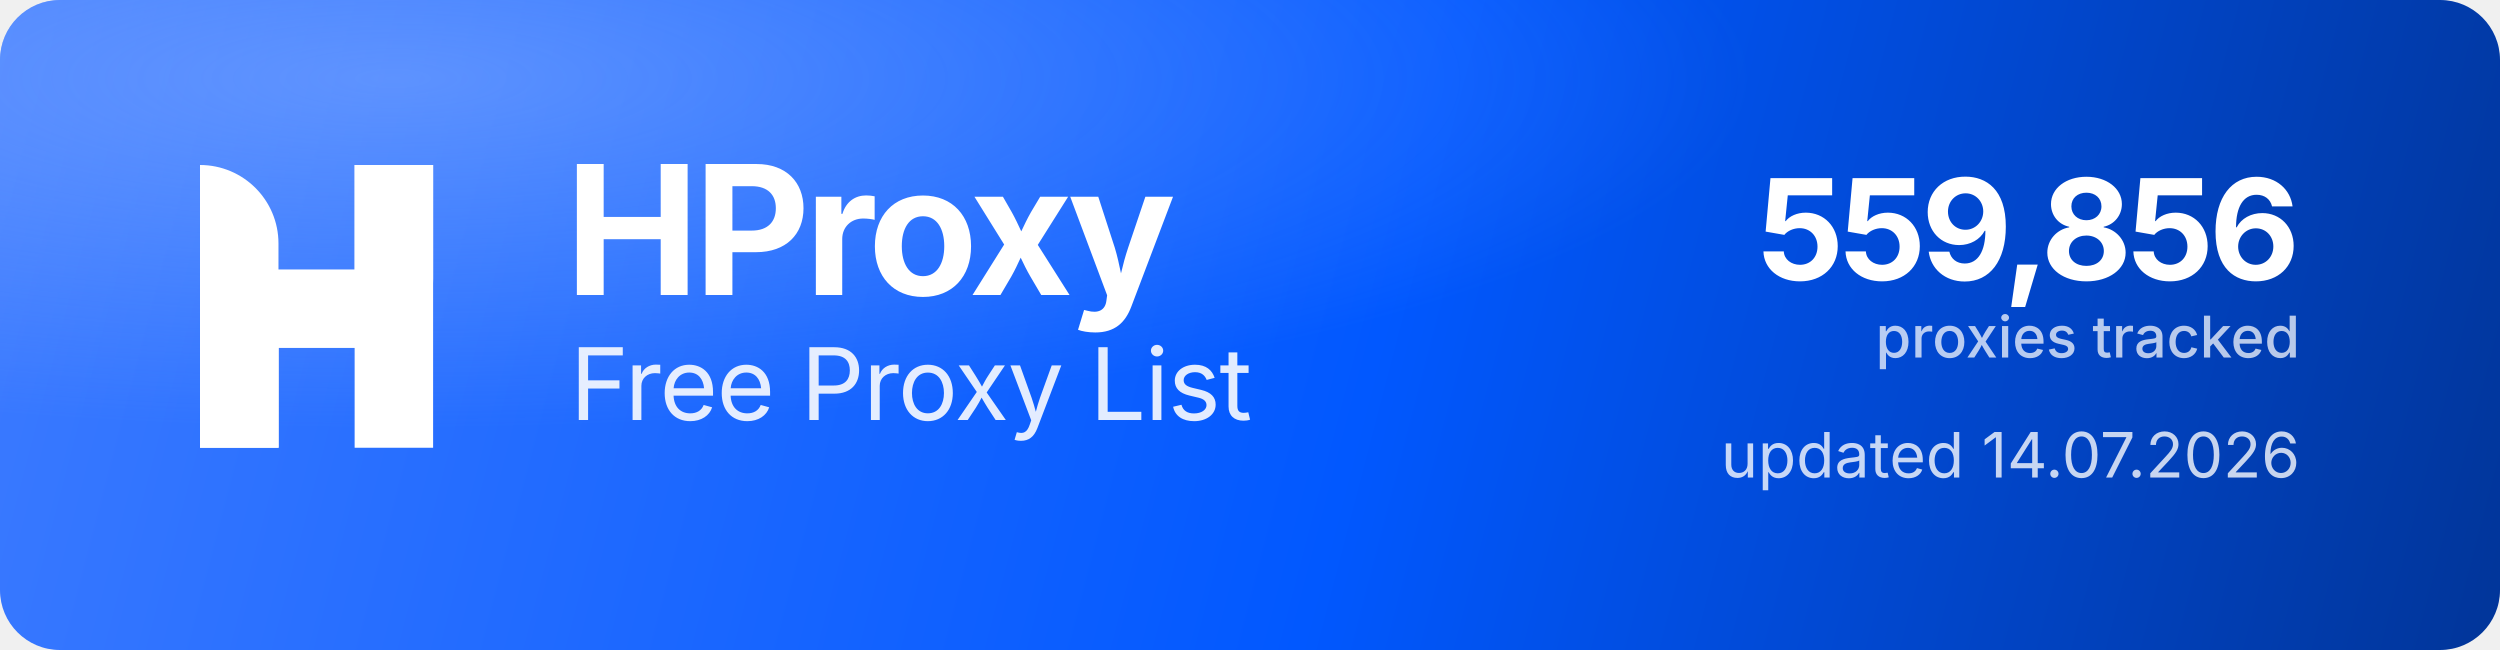
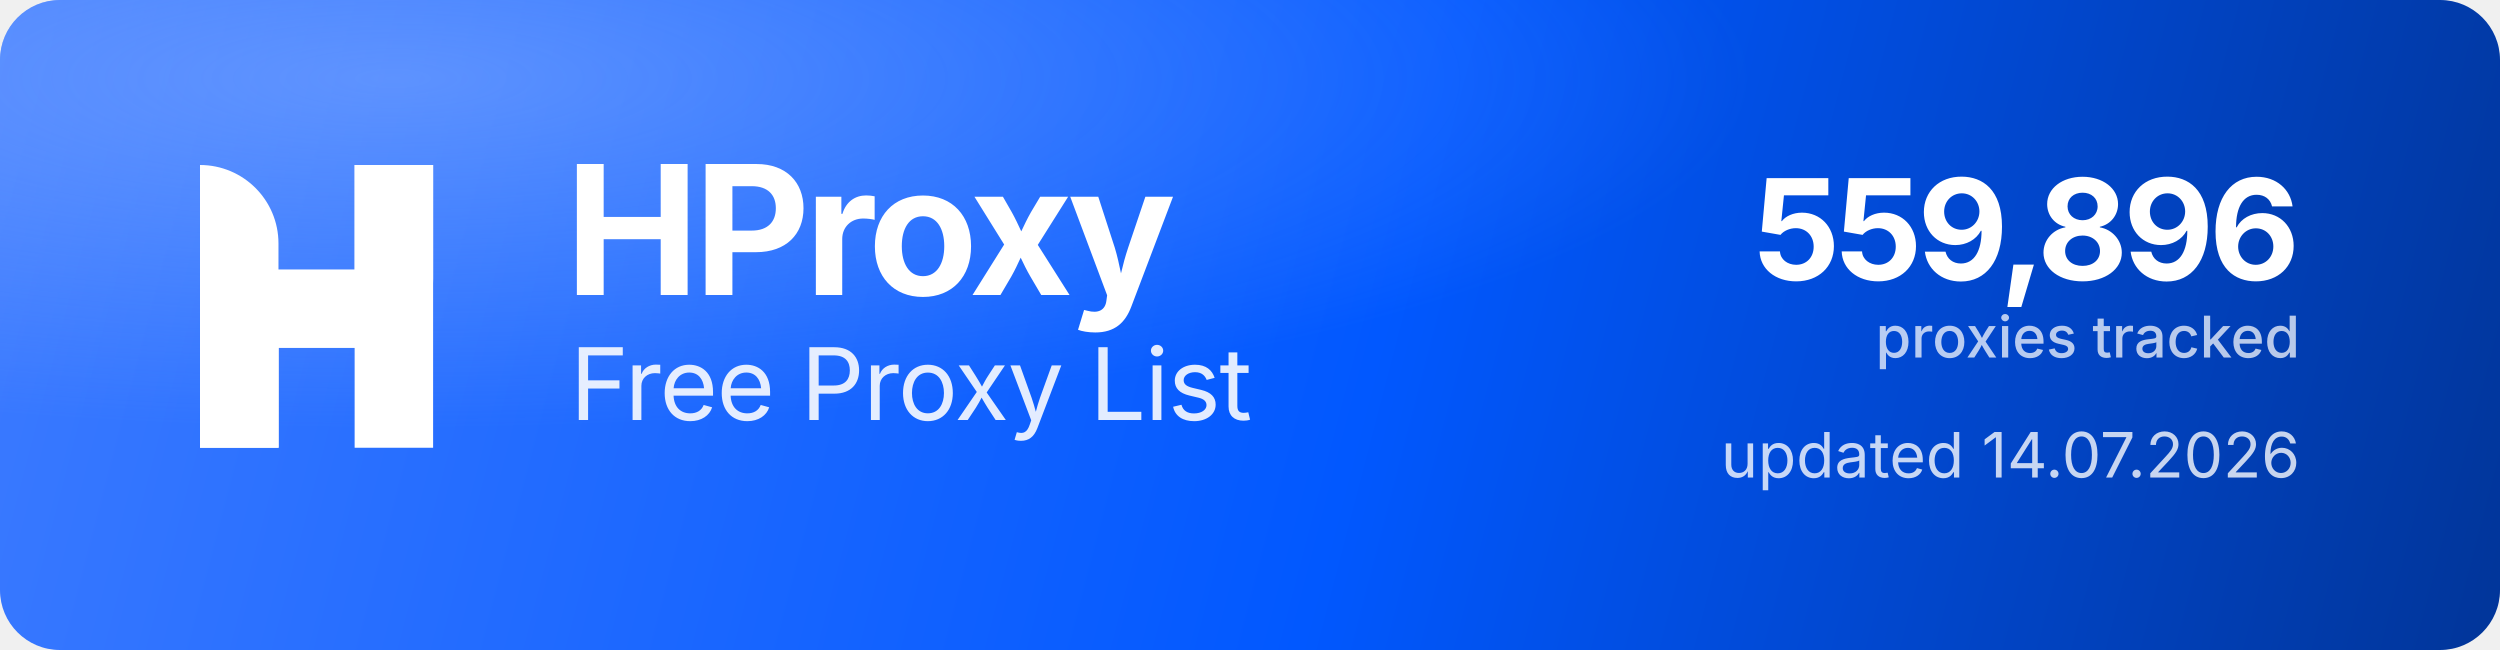
<svg xmlns="http://www.w3.org/2000/svg" width="1000" height="260" viewBox="0 0 1000 260" role="img" aria-label="HProxy Free Proxy List">
  <defs>
    <linearGradient id="hp-bg" x1="0" y1="0" x2="1000" y2="260" gradientUnits="userSpaceOnUse">
      <stop offset="0" stop-color="#3D7BFF" />
      <stop offset="0.55" stop-color="#0158FF" />
      <stop offset="1" stop-color="#013599" />
    </linearGradient>
    <radialGradient id="hp-glow" cx="0.16" cy="0.12" r="0.9">
      <stop offset="0" stop-color="#8FB4FF" stop-opacity="0.5" />
      <stop offset="0.6" stop-color="#8FB4FF" stop-opacity="0" />
    </radialGradient>
  </defs>
  <rect width="1000" height="260" rx="24" fill="url(#hp-bg)" />
  <rect width="1000" height="260" rx="24" fill="url(#hp-glow)" />
  <g transform="translate(80,66) scale(4.35)" fill="#FFFFFF">
    <path d="M0 0V0C3.985 0 7.216 3.231 7.216 7.216V26H0V0Z" />
    <rect x="14.219" width="7.216" height="26" />
    <path d="M7.235 26H0V15.971C0 12.455 2.851 9.604 6.367 9.604H14.22V0H21.437V10.453C21.437 13.97 18.586 16.82 15.069 16.82H7.235V26Z" />
  </g>
  <text x="226" y="118" font-family="'Geist','Inter','Segoe UI',system-ui,-apple-system,Helvetica,Arial,sans-serif" font-size="72" font-weight="700" letter-spacing="-2.3" fill="#FFFFFF">HProxy</text>
  <text x="228" y="168" font-family="'Geist','Inter','Segoe UI',system-ui,-apple-system,Helvetica,Arial,sans-serif" font-size="40" font-weight="400" letter-spacing="-0.5" fill="#FFFFFF" fill-opacity="0.88">Free Proxy List</text>
-   <text x="920" y="112" text-anchor="end" font-family="'Geist','Inter','Segoe UI',system-ui,-apple-system,Helvetica,Arial,sans-serif" font-size="56" font-weight="700" letter-spacing="-2" fill="#FFFFFF">559,856</text>
+   <text x="920" y="112" text-anchor="end" font-family="'Geist','Inter','Segoe UI',system-ui,-apple-system,Helvetica,Arial,sans-serif" font-size="56" font-weight="700" letter-spacing="-2" fill="#FFFFFF">559,896</text>
  <text x="920" y="143" text-anchor="end" font-family="'Geist','Inter','Segoe UI',system-ui,-apple-system,Helvetica,Arial,sans-serif" font-size="23" font-weight="500" fill="#FFFFFF" fill-opacity="0.72">proxies tracked</text>
  <text x="920" y="191" text-anchor="end" font-family="'Geist','Inter','Segoe UI',system-ui,-apple-system,Helvetica,Arial,sans-serif" font-size="25" font-weight="400" fill="#FFFFFF" fill-opacity="0.78">updated 14.07.2026</text>
</svg>
